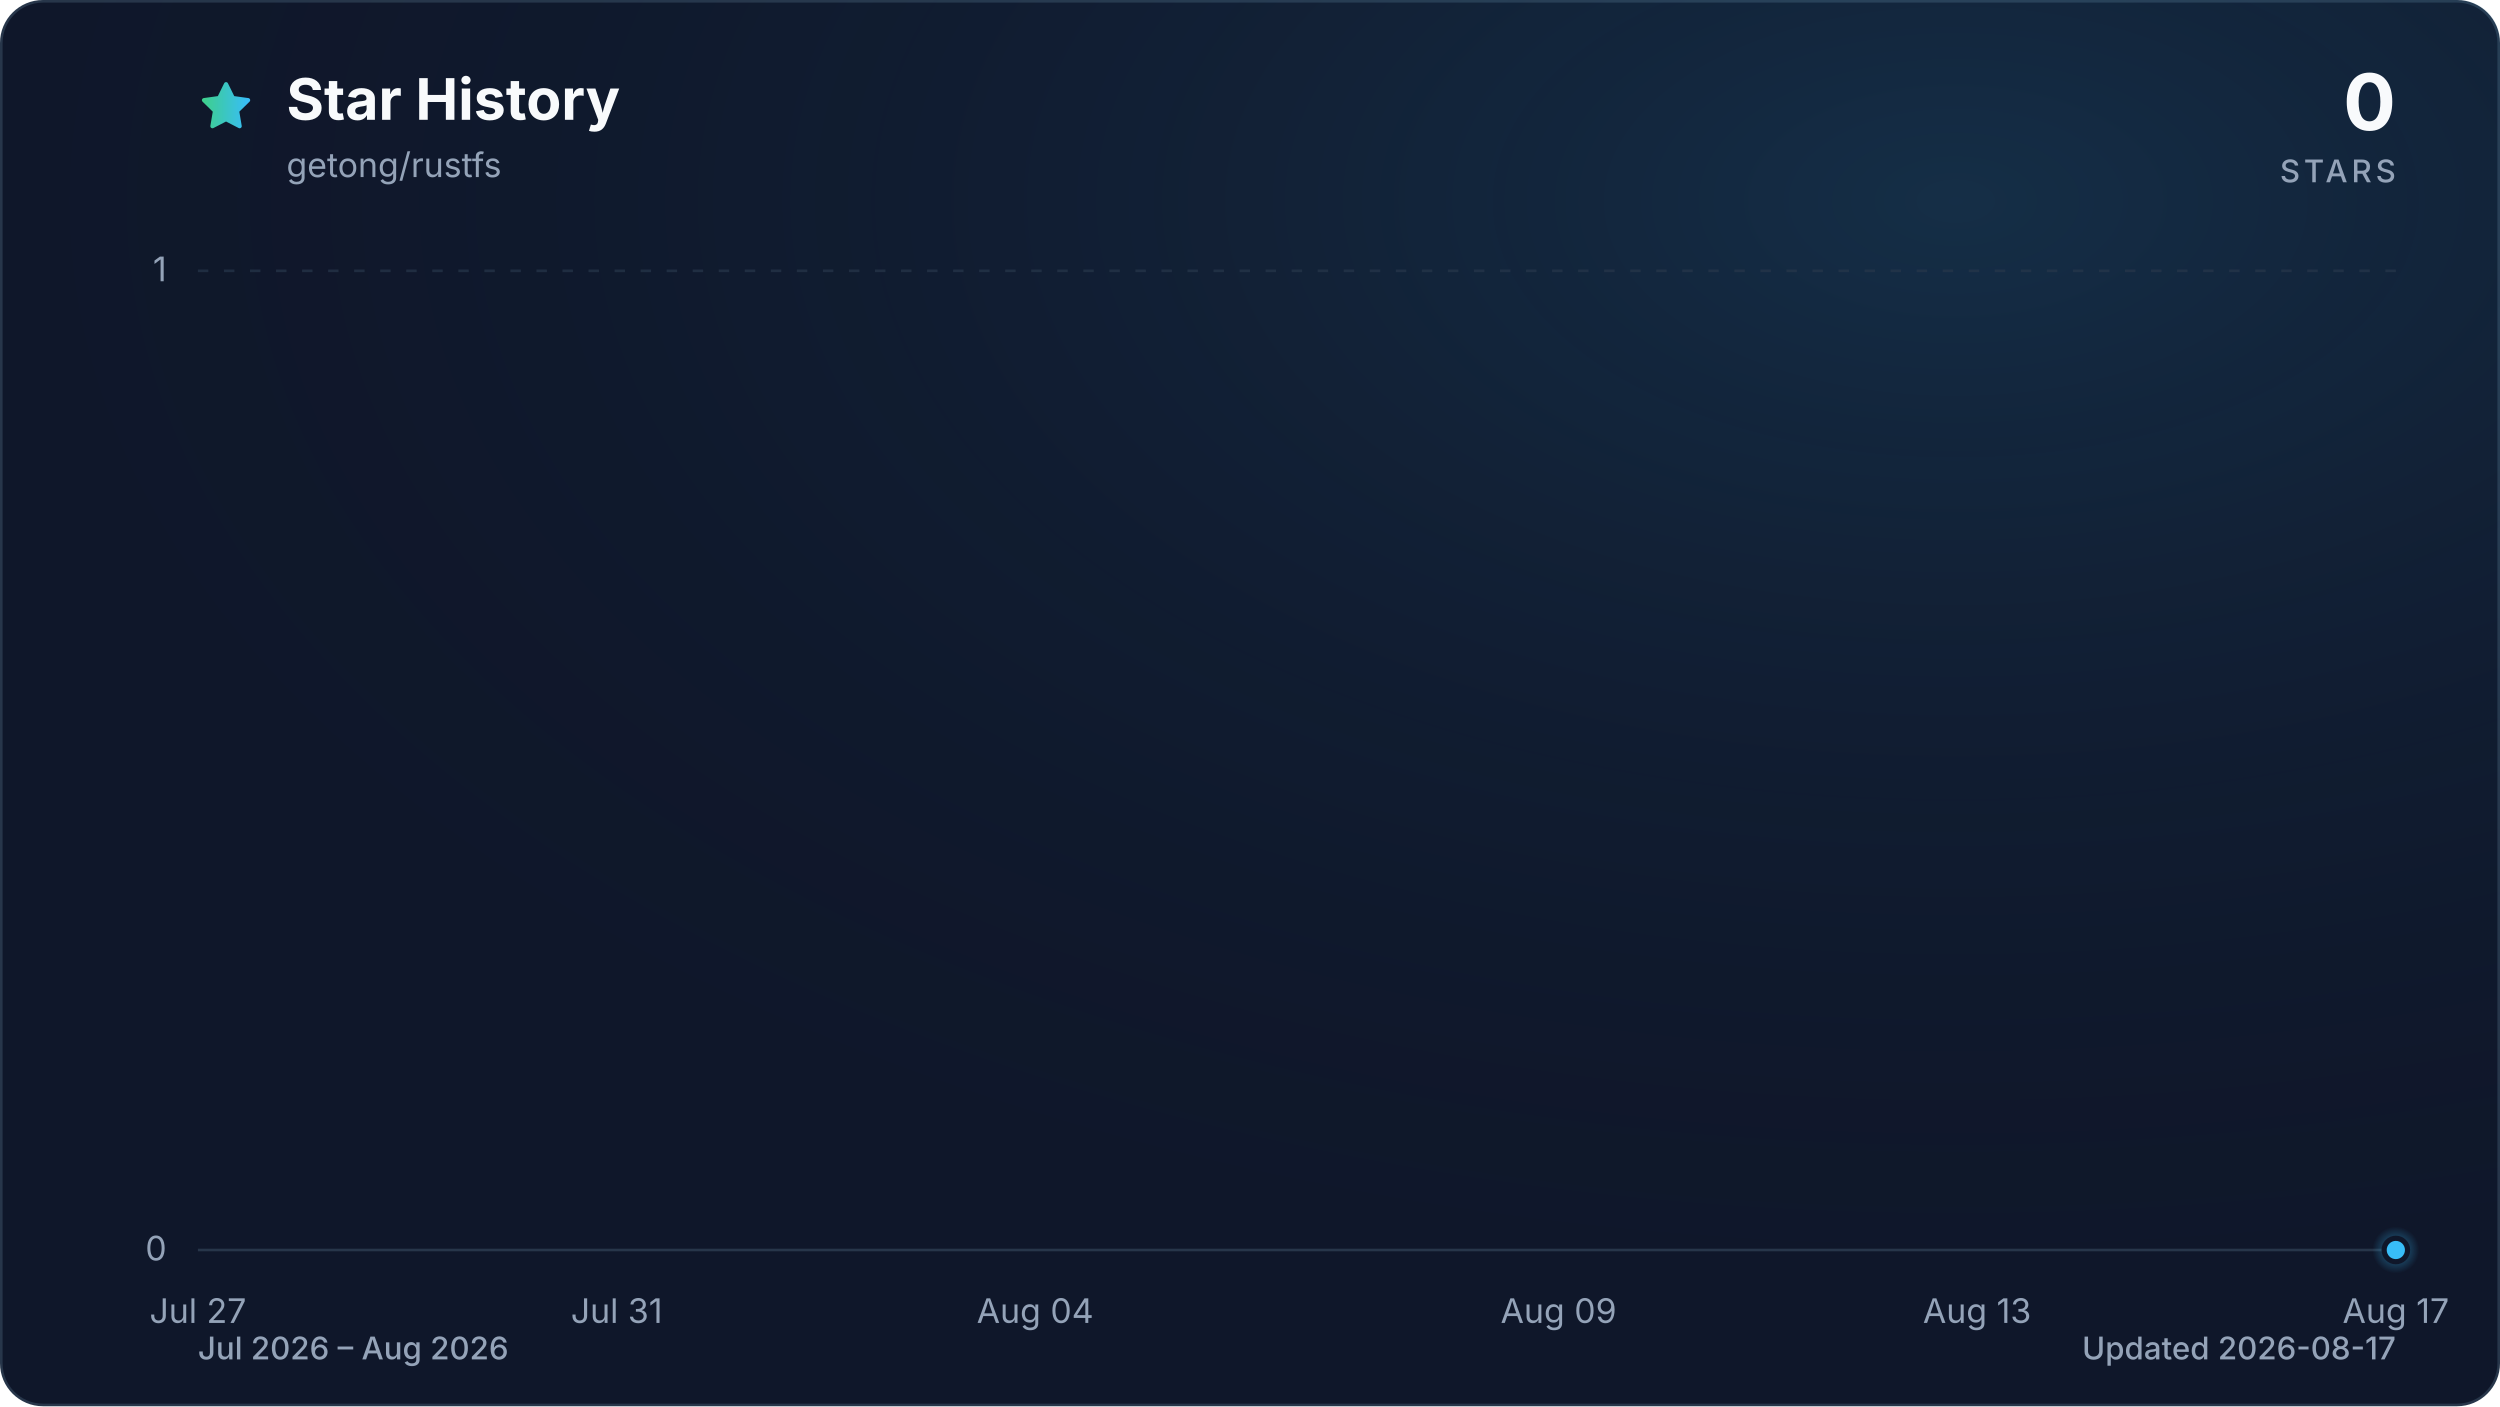
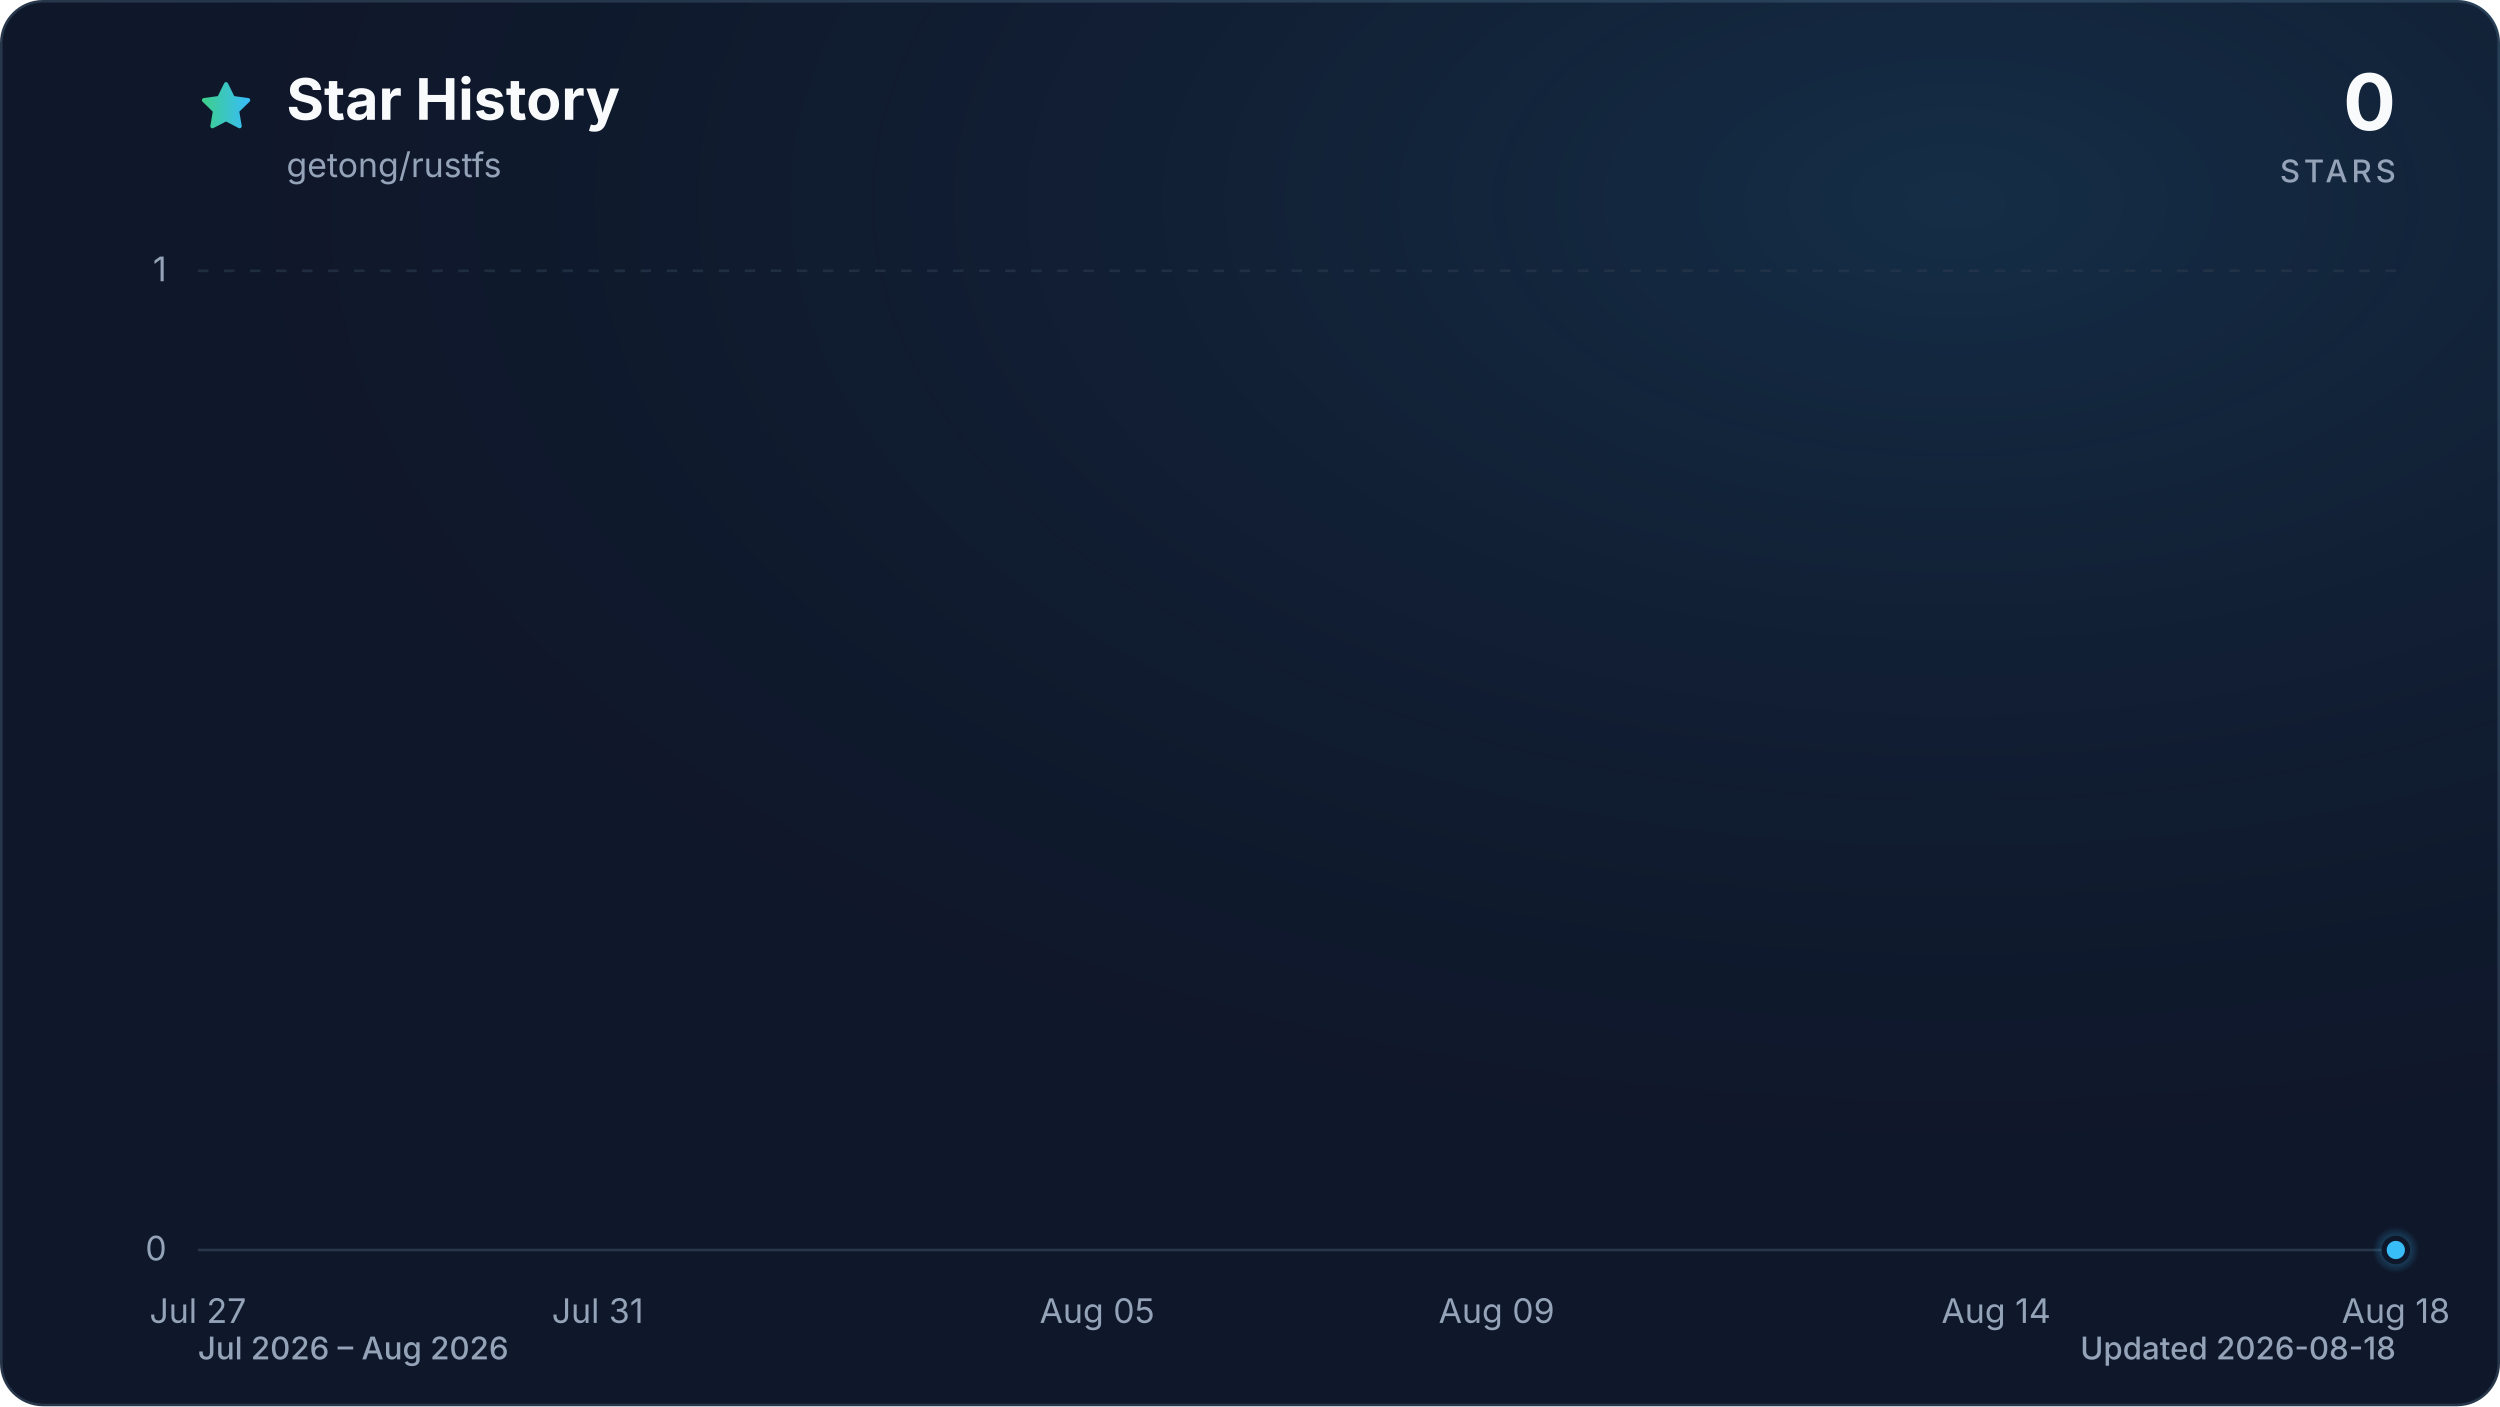
<svg xmlns="http://www.w3.org/2000/svg" viewBox="0 0 960 540" role="img" aria-labelledby="title description" data-style="gradient" data-variant="glow" data-animated="true">
  <defs>
    <linearGradient id="trend" x1="0" y1="0" x2="1" y2="0">
      <stop offset="0%" stop-color="#3ecf8e" />
      <stop offset="100%" stop-color="#38bdf8" />
    </linearGradient>
    <linearGradient id="area" x1="0" y1="0" x2="0" y2="1">
      <stop offset="0%" stop-color="#3ecf8e" stop-opacity="0.30" />
      <stop offset="55%" stop-color="#38bdf8" stop-opacity="0.10" />
      <stop offset="100%" stop-color="#38bdf8" stop-opacity="0.01" />
    </linearGradient>
    <radialGradient id="marker-halo" cx="50%" cy="50%" r="50%">
      <stop offset="0%" stop-color="#38bdf8" stop-opacity="0.55" />
      <stop offset="100%" stop-color="#38bdf8" stop-opacity="0" />
    </radialGradient>
    <radialGradient id="surface-glow" cx="78%" cy="14%" r="80%">
      <stop offset="0%" stop-color="#38bdf8" stop-opacity="0.14" />
      <stop offset="100%" stop-color="#0f172a" stop-opacity="0" />
    </radialGradient>
    <filter id="trend-glow" x="-20%" y="-20%" width="140%" height="140%">
      <feGaussianBlur stdDeviation="7" />
    </filter>
  </defs>
  <style>
.trend-enter{transform-box:fill-box;transform-origin:center;animation:trend-enter 520ms cubic-bezier(0.16,1,0.3,1)}
.marker-enter{transform-box:fill-box;transform-origin:center;animation:marker-enter 320ms cubic-bezier(0.16,1,0.3,1) 200ms both}
.marker-pulse{transform-box:fill-box;transform-origin:center;animation:marker-pulse 2.6s ease-out infinite}
@keyframes trend-enter{from{opacity:.35;transform:translateY(10px)}to{opacity:1;transform:translateY(0)}}
@keyframes marker-enter{from{opacity:0;transform:scale(.4)}to{opacity:1;transform:scale(1)}}
@keyframes marker-pulse{0%{opacity:.5;transform:scale(.7)}70%,100%{opacity:0;transform:scale(2.1)}}
@media (prefers-reduced-motion:reduce){.trend-enter,.marker-enter,.marker-pulse{animation:none!important}}
@media (prefers-reduced-motion:reduce){.marker-pulse{opacity:0}}
</style>
  <rect x="0.5" y="0.5" width="959" height="539" fill="#0f172a" stroke="#27364a" stroke-width="1" rx="16" />
  <rect width="960" height="540" fill="url(#surface-glow)" rx="16" />
  <path d="M12 2.6l2.9 5.9 6.5.9-4.7 4.6 1.1 6.5-5.8-3-5.8 3 1.1-6.5-4.7-4.6 6.5-.9L12 2.6Z" transform="translate(76 30) scale(.9)" fill="url(#trend)" stroke="url(#trend)" stroke-width="1.8" stroke-linejoin="round" aria-hidden="true" />
  <text x="110" y="46" fill="#f8fafc" font-family="ui-sans-serif, system-ui, -apple-system, BlinkMacSystemFont, 'Segoe UI', sans-serif" font-size="22" font-weight="700">Star History</text>
  <text x="110" y="68" fill="#94a3b8" font-family="ui-sans-serif, system-ui, -apple-system, BlinkMacSystemFont, 'Segoe UI', sans-serif" font-size="13">getong/rustfs</text>
  <text x="920" y="50" fill="#f8fafc" font-family="ui-sans-serif, system-ui, -apple-system, BlinkMacSystemFont, 'Segoe UI', sans-serif" font-size="30" font-weight="700" text-anchor="end">0</text>
  <text x="920" y="70" fill="#94a3b8" font-family="ui-sans-serif, system-ui, -apple-system, BlinkMacSystemFont, 'Segoe UI', sans-serif" font-size="12" font-weight="500" letter-spacing="1.5" text-anchor="end">STARS</text>
  <line x1="76" y1="480.0" x2="920" y2="480.0" stroke="#27364a" stroke-width="1" stroke-dasharray="0" opacity="1" />
  <text x="64" y="484.0" fill="#94a3b8" font-family="ui-sans-serif, system-ui, -apple-system, BlinkMacSystemFont, 'Segoe UI', sans-serif" font-size="13" text-anchor="end">0</text>
  <line x1="76" y1="104.0" x2="920" y2="104.0" stroke="#27364a" stroke-width="1" stroke-dasharray="4 6" opacity="0.7" />
  <text x="64" y="108.0" fill="#94a3b8" font-family="ui-sans-serif, system-ui, -apple-system, BlinkMacSystemFont, 'Segoe UI', sans-serif" font-size="13" text-anchor="end">1</text>
  <text x="76.0" y="508" fill="#94a3b8" font-family="ui-sans-serif, system-ui, -apple-system, BlinkMacSystemFont, 'Segoe UI', sans-serif" font-size="13" text-anchor="middle">Jul 27</text>
-   <text x="236.8" y="508" fill="#94a3b8" font-family="ui-sans-serif, system-ui, -apple-system, BlinkMacSystemFont, 'Segoe UI', sans-serif" font-size="13" text-anchor="middle">Jul 31</text>
-   <text x="397.5" y="508" fill="#94a3b8" font-family="ui-sans-serif, system-ui, -apple-system, BlinkMacSystemFont, 'Segoe UI', sans-serif" font-size="13" text-anchor="middle">Aug 04</text>
-   <text x="598.5" y="508" fill="#94a3b8" font-family="ui-sans-serif, system-ui, -apple-system, BlinkMacSystemFont, 'Segoe UI', sans-serif" font-size="13" text-anchor="middle">Aug 09</text>
-   <text x="759.2" y="508" fill="#94a3b8" font-family="ui-sans-serif, system-ui, -apple-system, BlinkMacSystemFont, 'Segoe UI', sans-serif" font-size="13" text-anchor="middle">Aug 13</text>
-   <text x="920.0" y="508" fill="#94a3b8" font-family="ui-sans-serif, system-ui, -apple-system, BlinkMacSystemFont, 'Segoe UI', sans-serif" font-size="13" text-anchor="middle">Aug 17</text>
+   <text x="229.5" y="508" fill="#94a3b8" font-family="ui-sans-serif, system-ui, -apple-system, BlinkMacSystemFont, 'Segoe UI', sans-serif" font-size="13" text-anchor="middle">Jul 31</text>
+   <text x="421.3" y="508" fill="#94a3b8" font-family="ui-sans-serif, system-ui, -apple-system, BlinkMacSystemFont, 'Segoe UI', sans-serif" font-size="13" text-anchor="middle">Aug 05</text>
+   <text x="574.7" y="508" fill="#94a3b8" font-family="ui-sans-serif, system-ui, -apple-system, BlinkMacSystemFont, 'Segoe UI', sans-serif" font-size="13" text-anchor="middle">Aug 09</text>
+   <text x="766.5" y="508" fill="#94a3b8" font-family="ui-sans-serif, system-ui, -apple-system, BlinkMacSystemFont, 'Segoe UI', sans-serif" font-size="13" text-anchor="middle">Aug 14</text>
+   <text x="920.0" y="508" fill="#94a3b8" font-family="ui-sans-serif, system-ui, -apple-system, BlinkMacSystemFont, 'Segoe UI', sans-serif" font-size="13" text-anchor="middle">Aug 18</text>
  <g class="trend-enter">
-     <path d="M 76.0 480.0 C 89.4 480.0, 102.8 480.0, 116.2 480.0 C 129.6 480.0, 143.0 480.0, 156.4 480.0 C 169.8 480.0, 183.2 480.0, 196.6 480.0 C 210.0 480.0, 223.4 480.0, 236.8 480.0 C 250.2 480.0, 263.6 480.0, 277.0 480.0 C 290.3 480.0, 303.7 480.0, 317.1 480.0 C 330.5 480.0, 343.9 480.0, 357.3 480.0 C 370.7 480.0, 384.1 480.0, 397.5 480.0 C 410.9 480.0, 424.3 480.0, 437.7 480.0 C 451.1 480.0, 464.5 480.0, 477.9 480.0 C 491.3 480.0, 504.7 480.0, 518.1 480.0 C 531.5 480.0, 544.9 480.0, 558.3 480.0 C 571.7 480.0, 585.1 480.0, 598.5 480.0 C 611.9 480.0, 625.3 480.0, 638.7 480.0 C 652.1 480.0, 665.5 480.0, 678.9 480.0 C 692.3 480.0, 705.7 480.0, 719.0 480.0 C 732.4 480.0, 745.8 480.0, 759.2 480.0 C 772.6 480.0, 786.0 480.0, 799.4 480.0 C 812.8 480.0, 826.2 480.0, 839.6 480.0 C 853.0 480.0, 866.4 480.0, 879.8 480.0 C 893.2 480.0, 906.6 480.0, 920.0 480.0 L 920.0 480.0 L 76.0 480.0 Z" fill="url(#area)" />
-     <path d="M 76.0 480.0 C 89.4 480.0, 102.8 480.0, 116.2 480.0 C 129.6 480.0, 143.0 480.0, 156.4 480.0 C 169.8 480.0, 183.2 480.0, 196.6 480.0 C 210.0 480.0, 223.4 480.0, 236.8 480.0 C 250.2 480.0, 263.6 480.0, 277.0 480.0 C 290.3 480.0, 303.7 480.0, 317.1 480.0 C 330.5 480.0, 343.9 480.0, 357.3 480.0 C 370.7 480.0, 384.1 480.0, 397.5 480.0 C 410.9 480.0, 424.3 480.0, 437.7 480.0 C 451.1 480.0, 464.5 480.0, 477.9 480.0 C 491.3 480.0, 504.7 480.0, 518.1 480.0 C 531.5 480.0, 544.9 480.0, 558.3 480.0 C 571.7 480.0, 585.1 480.0, 598.5 480.0 C 611.9 480.0, 625.3 480.0, 638.7 480.0 C 652.1 480.0, 665.5 480.0, 678.9 480.0 C 692.3 480.0, 705.7 480.0, 719.0 480.0 C 732.4 480.0, 745.8 480.0, 759.2 480.0 C 772.6 480.0, 786.0 480.0, 799.4 480.0 C 812.8 480.0, 826.2 480.0, 839.6 480.0 C 853.0 480.0, 866.4 480.0, 879.8 480.0 C 893.2 480.0, 906.6 480.0, 920.0 480.0" fill="none" stroke="url(#trend)" stroke-width="12" stroke-linecap="round" stroke-linejoin="round" opacity="0.16" filter="url(#trend-glow)" />
-     <path d="M 76.0 480.0 C 89.4 480.0, 102.8 480.0, 116.2 480.0 C 129.6 480.0, 143.0 480.0, 156.4 480.0 C 169.8 480.0, 183.2 480.0, 196.6 480.0 C 210.0 480.0, 223.4 480.0, 236.8 480.0 C 250.2 480.0, 263.6 480.0, 277.0 480.0 C 290.3 480.0, 303.7 480.0, 317.1 480.0 C 330.5 480.0, 343.9 480.0, 357.3 480.0 C 370.7 480.0, 384.1 480.0, 397.5 480.0 C 410.9 480.0, 424.3 480.0, 437.7 480.0 C 451.1 480.0, 464.5 480.0, 477.9 480.0 C 491.3 480.0, 504.7 480.0, 518.1 480.0 C 531.5 480.0, 544.9 480.0, 558.3 480.0 C 571.7 480.0, 585.1 480.0, 598.5 480.0 C 611.9 480.0, 625.3 480.0, 638.7 480.0 C 652.1 480.0, 665.5 480.0, 678.9 480.0 C 692.3 480.0, 705.7 480.0, 719.0 480.0 C 732.4 480.0, 745.8 480.0, 759.2 480.0 C 772.6 480.0, 786.0 480.0, 799.4 480.0 C 812.8 480.0, 826.2 480.0, 839.6 480.0 C 853.0 480.0, 866.4 480.0, 879.8 480.0 C 893.2 480.0, 906.6 480.0, 920.0 480.0" fill="none" stroke="url(#trend)" stroke-width="3" stroke-linecap="round" stroke-linejoin="round" />
+     <path d="M 76.0 480.0 C 88.8 480.0, 101.6 480.0, 114.4 480.0 C 127.2 480.0, 139.9 480.0, 152.7 480.0 C 165.5 480.0, 178.3 480.0, 191.1 480.0 C 203.9 480.0, 216.7 480.0, 229.5 480.0 C 242.2 480.0, 255.0 480.0, 267.8 480.0 C 280.6 480.0, 293.4 480.0, 306.2 480.0 C 319.0 480.0, 331.8 480.0, 344.5 480.0 C 357.3 480.0, 370.1 480.0, 382.9 480.0 C 395.7 480.0, 408.5 480.0, 421.3 480.0 C 434.1 480.0, 446.8 480.0, 459.6 480.0 C 472.4 480.0, 485.2 480.0, 498.0 480.0 C 510.8 480.0, 523.6 480.0, 536.4 480.0 C 549.2 480.0, 561.9 480.0, 574.7 480.0 C 587.5 480.0, 600.3 480.0, 613.1 480.0 C 625.9 480.0, 638.7 480.0, 651.5 480.0 C 664.2 480.0, 677.0 480.0, 689.8 480.0 C 702.6 480.0, 715.4 480.0, 728.2 480.0 C 741.0 480.0, 753.8 480.0, 766.5 480.0 C 779.3 480.0, 792.1 480.0, 804.9 480.0 C 817.7 480.0, 830.5 480.0, 843.3 480.0 C 856.1 480.0, 868.8 480.0, 881.6 480.0 C 894.4 480.0, 907.2 480.0, 920.0 480.0 L 920.0 480.0 L 76.0 480.0 Z" fill="url(#area)" />
+     <path d="M 76.0 480.0 C 88.8 480.0, 101.6 480.0, 114.4 480.0 C 127.2 480.0, 139.9 480.0, 152.7 480.0 C 165.5 480.0, 178.3 480.0, 191.1 480.0 C 203.9 480.0, 216.7 480.0, 229.5 480.0 C 242.2 480.0, 255.0 480.0, 267.8 480.0 C 280.6 480.0, 293.4 480.0, 306.2 480.0 C 319.0 480.0, 331.8 480.0, 344.5 480.0 C 357.3 480.0, 370.1 480.0, 382.9 480.0 C 395.7 480.0, 408.5 480.0, 421.3 480.0 C 434.1 480.0, 446.8 480.0, 459.6 480.0 C 472.4 480.0, 485.2 480.0, 498.0 480.0 C 510.8 480.0, 523.6 480.0, 536.4 480.0 C 549.2 480.0, 561.9 480.0, 574.7 480.0 C 587.5 480.0, 600.3 480.0, 613.1 480.0 C 625.9 480.0, 638.7 480.0, 651.5 480.0 C 664.2 480.0, 677.0 480.0, 689.8 480.0 C 702.6 480.0, 715.4 480.0, 728.2 480.0 C 741.0 480.0, 753.8 480.0, 766.5 480.0 C 779.3 480.0, 792.1 480.0, 804.9 480.0 C 817.7 480.0, 830.5 480.0, 843.3 480.0 C 856.1 480.0, 868.8 480.0, 881.6 480.0 C 894.4 480.0, 907.2 480.0, 920.0 480.0" fill="none" stroke="url(#trend)" stroke-width="12" stroke-linecap="round" stroke-linejoin="round" opacity="0.16" filter="url(#trend-glow)" />
+     <path d="M 76.0 480.0 C 88.8 480.0, 101.6 480.0, 114.4 480.0 C 127.2 480.0, 139.9 480.0, 152.7 480.0 C 165.5 480.0, 178.3 480.0, 191.1 480.0 C 203.9 480.0, 216.7 480.0, 229.5 480.0 C 242.2 480.0, 255.0 480.0, 267.8 480.0 C 280.6 480.0, 293.4 480.0, 306.2 480.0 C 319.0 480.0, 331.8 480.0, 344.5 480.0 C 357.3 480.0, 370.1 480.0, 382.9 480.0 C 395.7 480.0, 408.5 480.0, 421.3 480.0 C 434.1 480.0, 446.8 480.0, 459.6 480.0 C 472.4 480.0, 485.2 480.0, 498.0 480.0 C 510.8 480.0, 523.6 480.0, 536.4 480.0 C 549.2 480.0, 561.9 480.0, 574.7 480.0 C 587.5 480.0, 600.3 480.0, 613.1 480.0 C 625.9 480.0, 638.7 480.0, 651.5 480.0 C 664.2 480.0, 677.0 480.0, 689.8 480.0 C 702.6 480.0, 715.4 480.0, 728.2 480.0 C 741.0 480.0, 753.8 480.0, 766.5 480.0 C 779.3 480.0, 792.1 480.0, 804.9 480.0 C 817.7 480.0, 830.5 480.0, 843.3 480.0 C 856.1 480.0, 868.8 480.0, 881.6 480.0 C 894.4 480.0, 907.2 480.0, 920.0 480.0" fill="none" stroke="url(#trend)" stroke-width="3" stroke-linecap="round" stroke-linejoin="round" />
  </g>
  <g class="marker-enter">
    <circle class="marker-pulse" cx="920.0" cy="480.0" r="9" fill="url(#marker-halo)" />
    <circle cx="920.0" cy="480.0" r="4.5" fill="#38bdf8" stroke="#0f172a" stroke-width="2" />
  </g>
  <text x="76" y="522" fill="#94a3b8" font-family="ui-sans-serif, system-ui, -apple-system, BlinkMacSystemFont, 'Segoe UI', sans-serif" font-size="12" font-weight="500">Jul 2026 – Aug 2026</text>
-   <text x="920" y="522" fill="#94a3b8" font-family="ui-sans-serif, system-ui, -apple-system, BlinkMacSystemFont, 'Segoe UI', sans-serif" font-size="12" font-weight="500" text-anchor="end">Updated 2026-08-17</text>
+   <text x="920" y="522" fill="#94a3b8" font-family="ui-sans-serif, system-ui, -apple-system, BlinkMacSystemFont, 'Segoe UI', sans-serif" font-size="12" font-weight="500" text-anchor="end">Updated 2026-08-18</text>
</svg>
